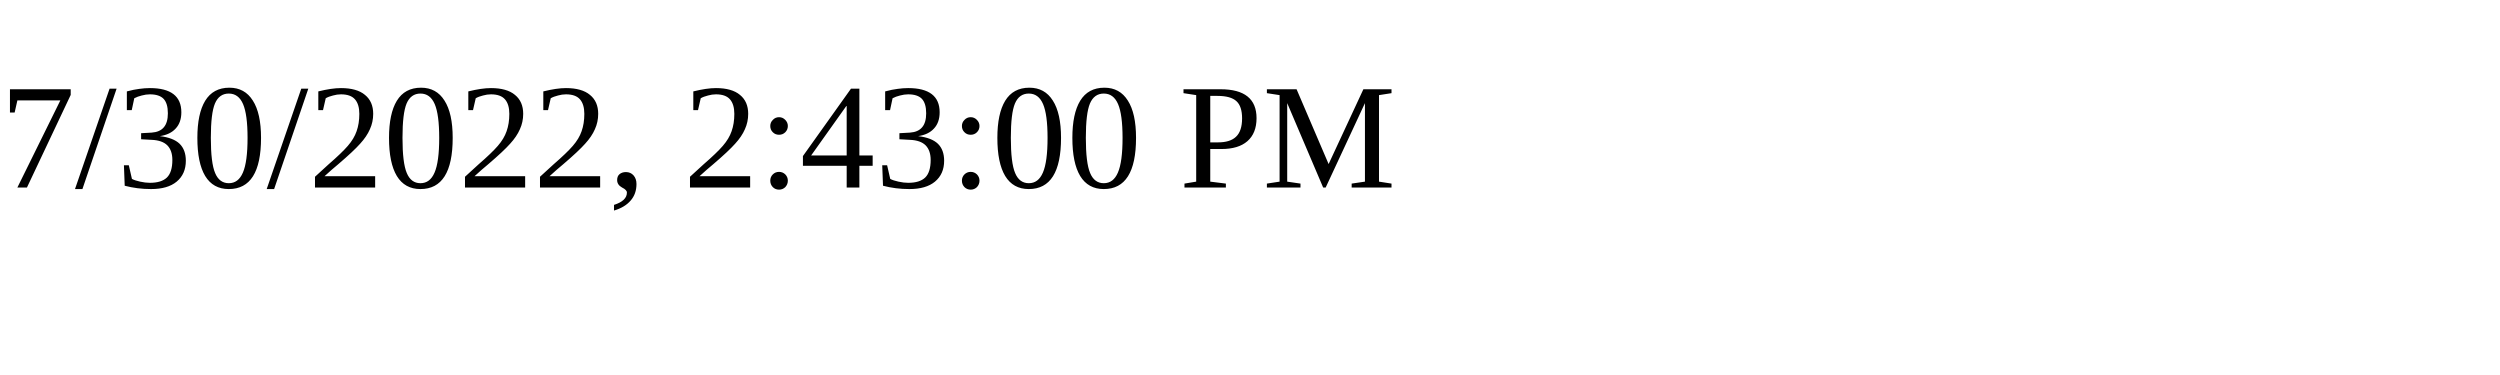
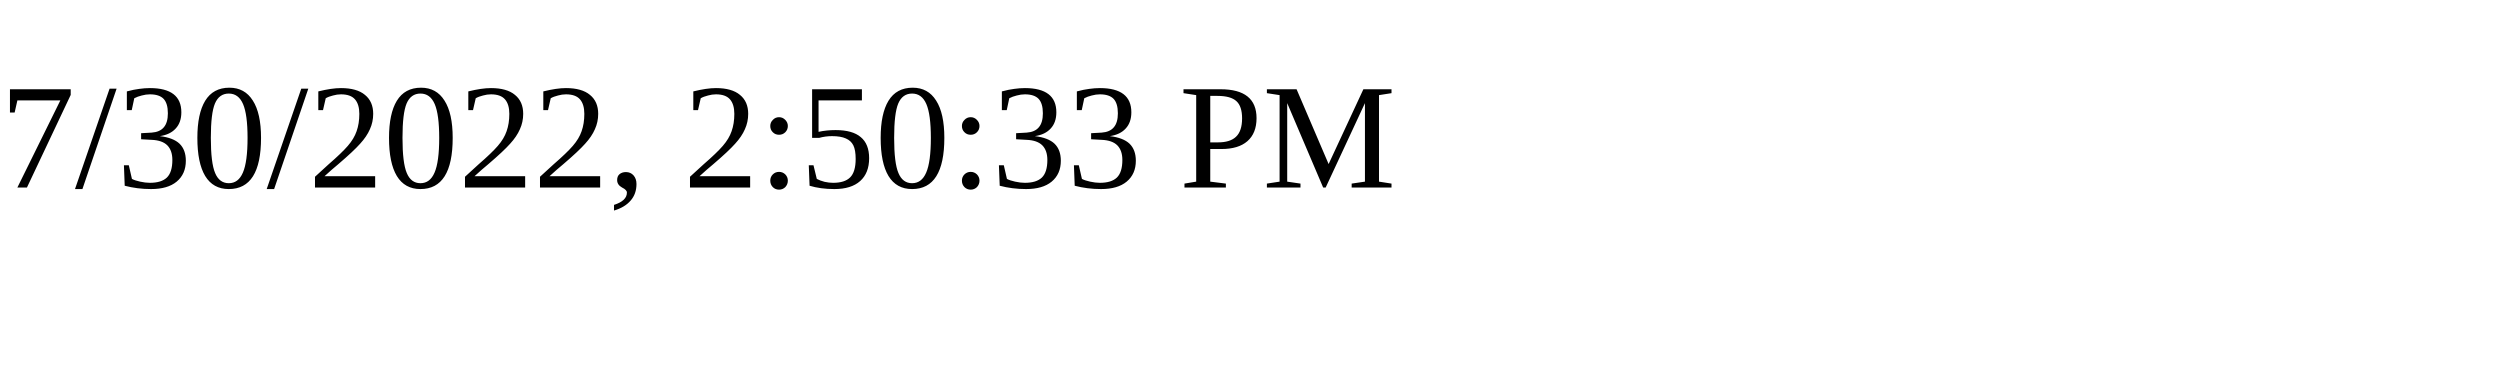
<svg xmlns="http://www.w3.org/2000/svg" height="30" width="200">
-   <text x="0" y="15">7/30/2022, 2:43:00 PM</text>
+   <text x="0" y="15">7/30/2022, 2:50:33 PM</text>
</svg>
